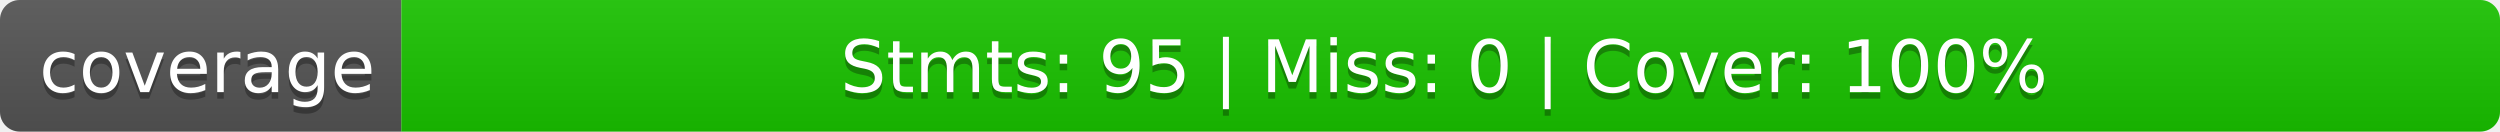
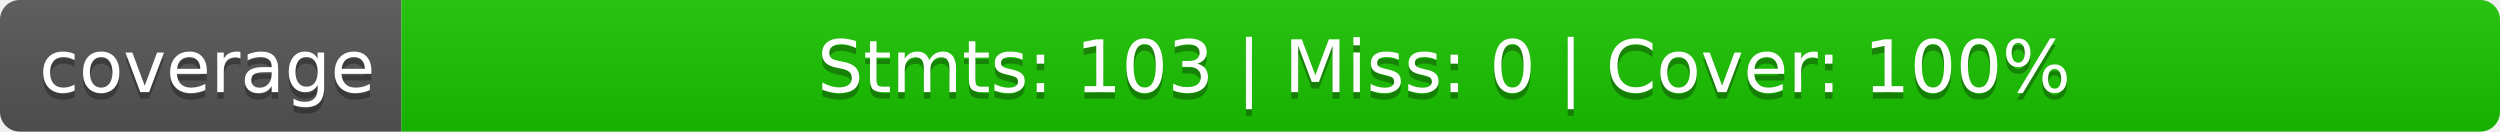
<svg xmlns="http://www.w3.org/2000/svg" width="380" height="20">
  <linearGradient id="b" x2="0" y2="100%">
    <stop offset="0" stop-color="#bbb" stop-opacity=".1" />
    <stop offset="1" stop-opacity=".1" />
  </linearGradient>
  <clipPath id="a">
    <rect width="380" height="20" rx="3" fill="#fff" />
  </clipPath>
  <g clip-path="url(#a)">
    <path fill="#555" d="M0 0h61v20H0z" />
    <path fill="#1ac400" d="M61 0h319v20H61z" />
    <path fill="url(#b)" d="M0 0h380v20H0z" />
  </g>
  <g fill="#fff" text-anchor="middle" font-family="DejaVu Sans,Verdana,Geneva,sans-serif" font-size="110">
    <text x="315" y="150" fill="#010101" fill-opacity=".3" transform="scale(.1)" textLength="510">coverage</text>
    <text x="315" y="140" transform="scale(.1)" textLength="510">coverage</text>
-     <text x="2195" y="150" fill="#010101" fill-opacity=".3" transform="scale(.1)" textLength="3090">Stmts: 95 | Miss: 0 | Cover: 100%</text>
-     <text x="2195" y="140" transform="scale(.1)" textLength="3090">Stmts: 95 | Miss: 0 | Cover: 100%</text>
+     <text x="2195" y="150" fill="#010101" fill-opacity=".3" transform="scale(.1)" textLength="3090">Stmts: 103 | Miss: 0 | Cover: 100%</text>
+     <text x="2195" y="140" transform="scale(.1)" textLength="3090">Stmts: 103 | Miss: 0 | Cover: 100%</text>
  </g>
</svg>
